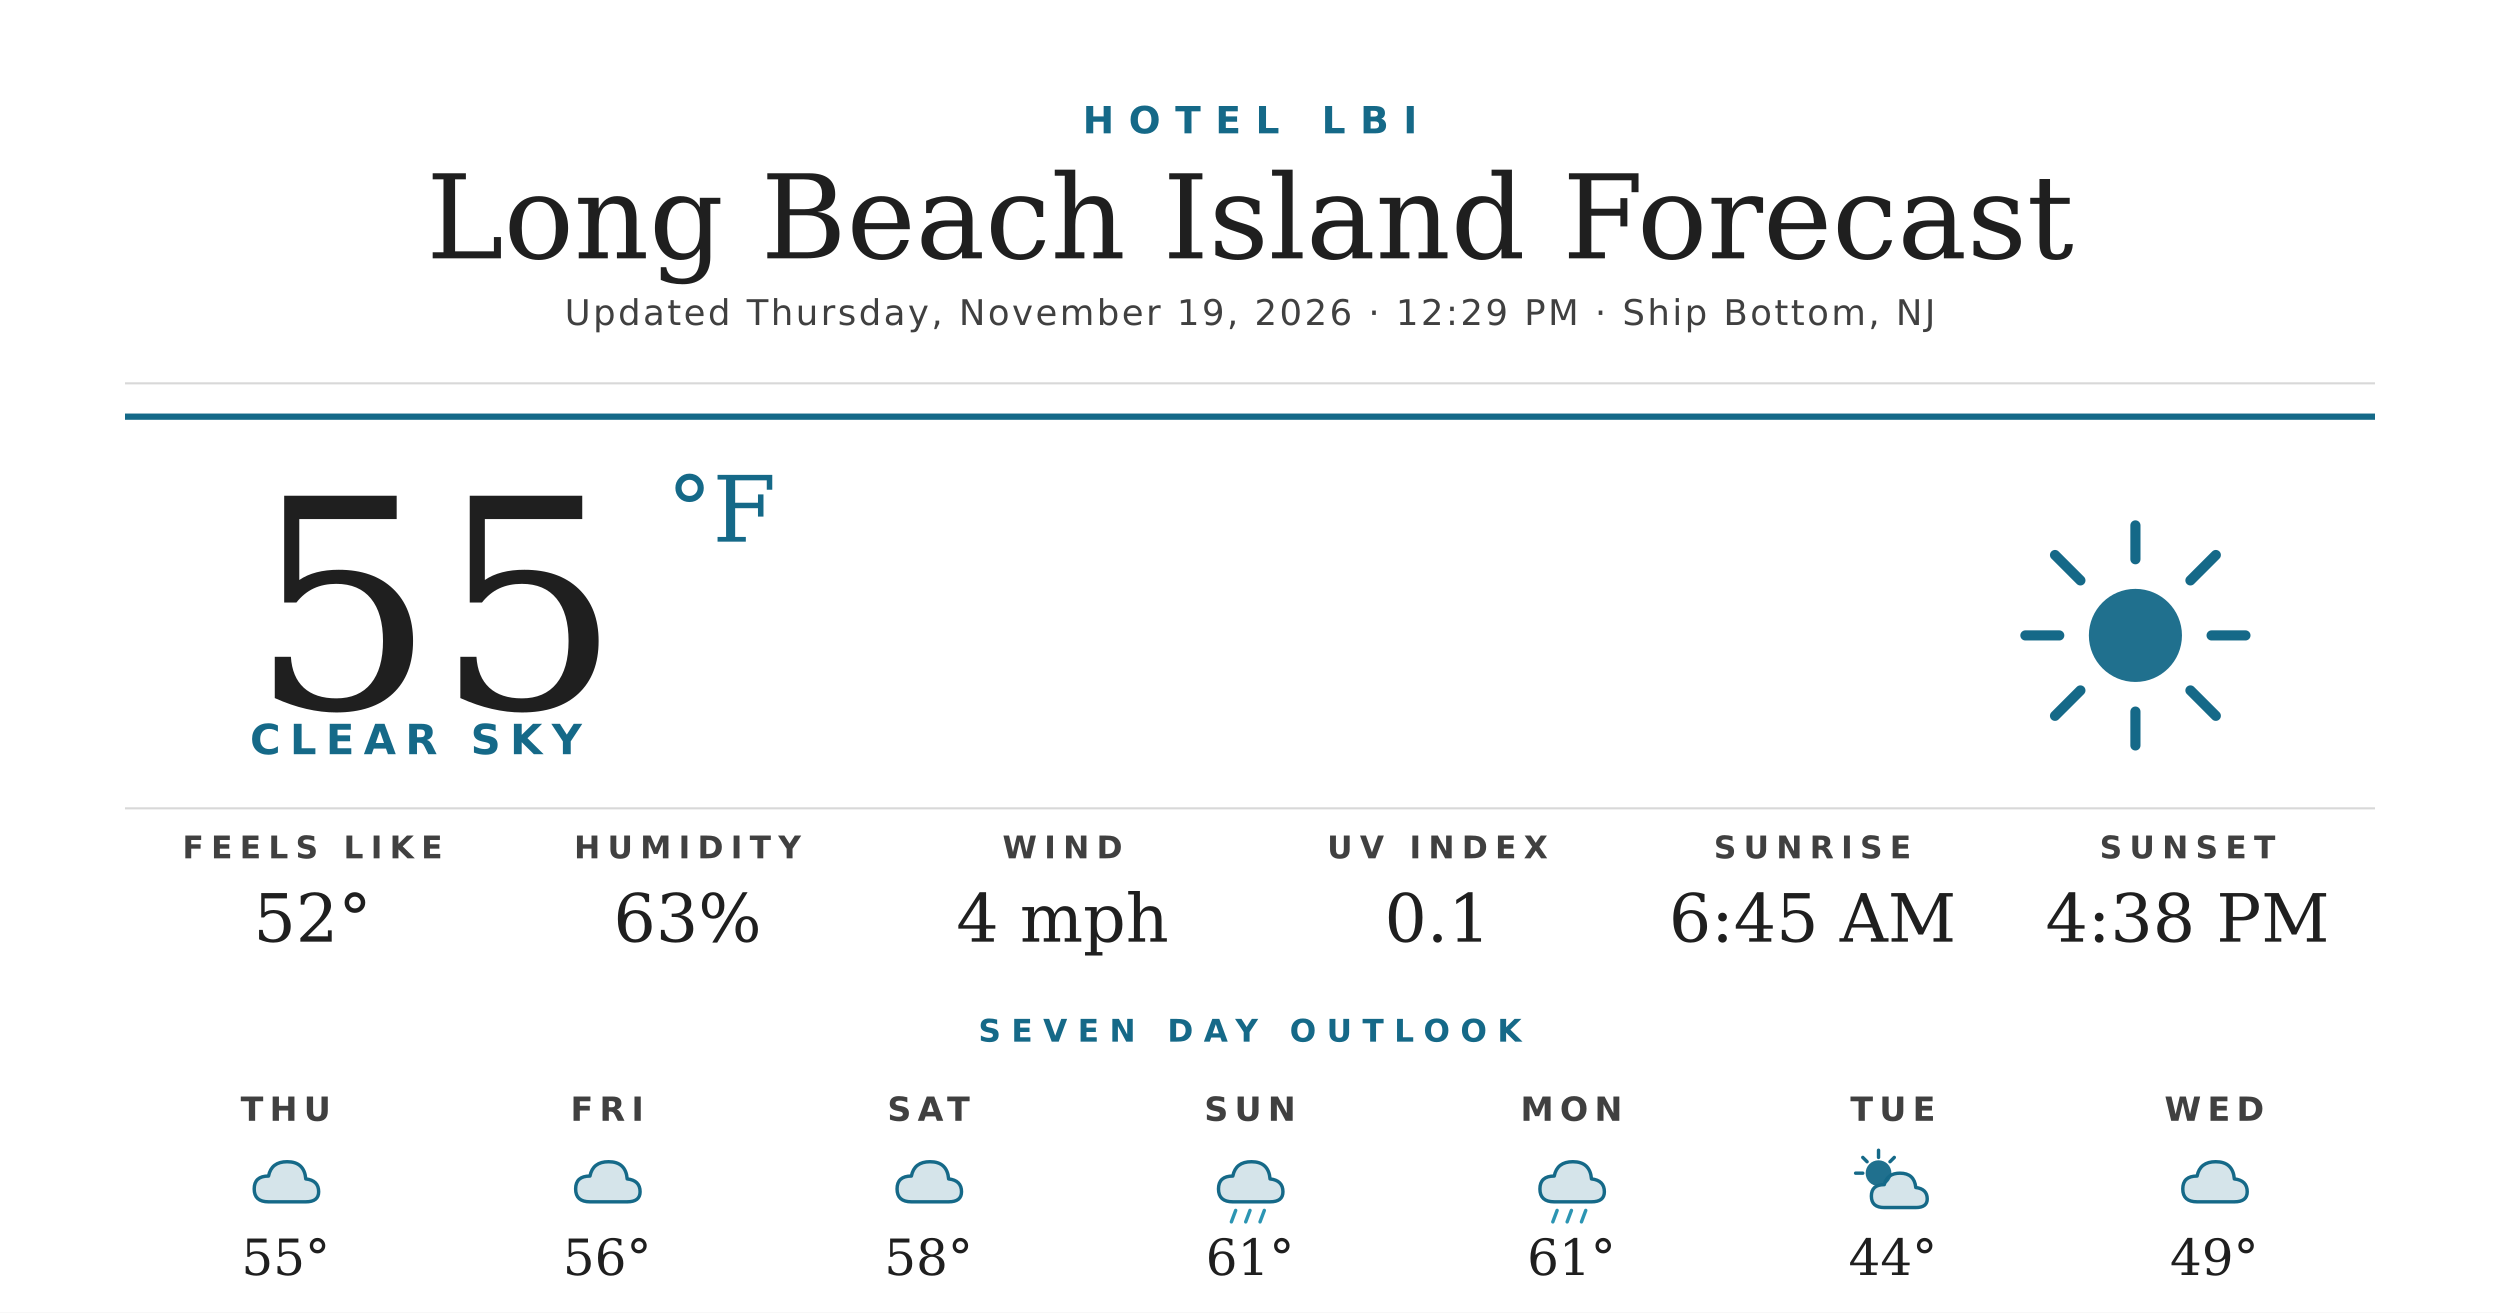
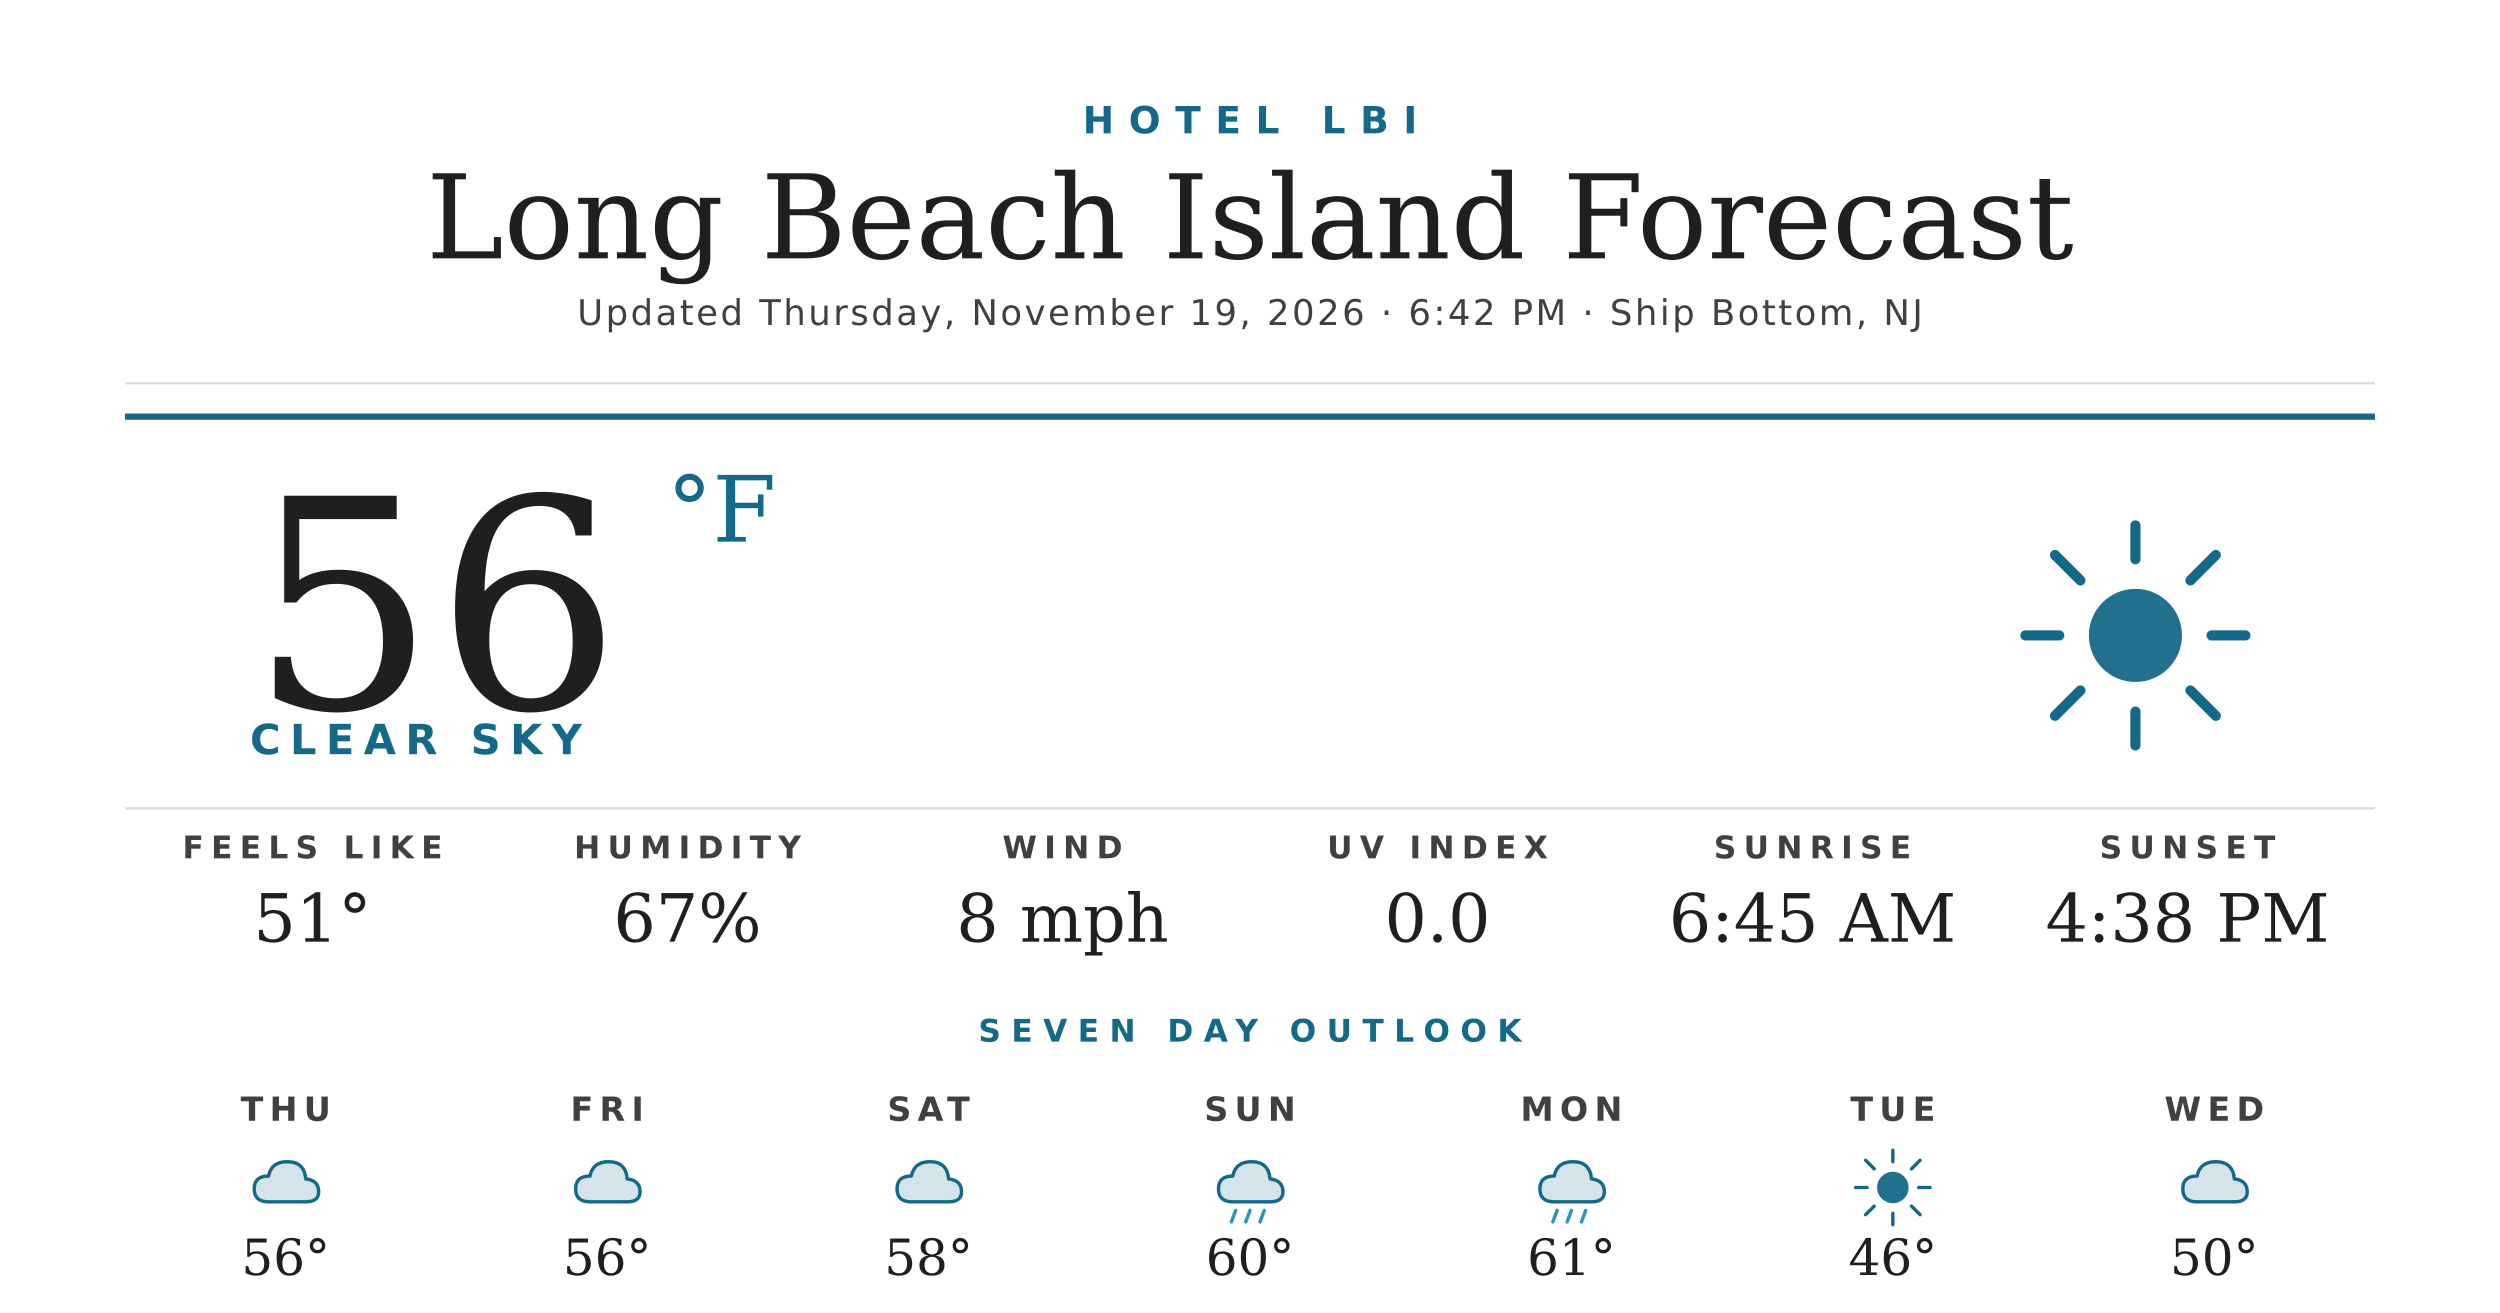
<svg xmlns="http://www.w3.org/2000/svg" width="1200" height="630" viewBox="0 0 1200 630">
  <rect width="1200" height="630" fill="#ffffff" />
  <text x="600" y="64" text-anchor="middle" font-family="'Montserrat Bold', 'Montserrat', 'DejaVu Sans', Helvetica, Arial, sans-serif" font-size="18" font-weight="700" fill="#156988" letter-spacing="7">HOTEL LBI</text>
  <text x="600" y="124" text-anchor="middle" font-family="'Prata', 'DejaVu Serif', Georgia, serif" font-size="56" fill="#1f1f1f">Long Beach Island Forecast</text>
-   <text x="600" y="156" text-anchor="middle" font-family="'Montserrat', 'DejaVu Sans', Helvetica, Arial, sans-serif" font-size="17" font-weight="500" fill="#404040" letter-spacing="1.2">Updated Thursday, November 19, 2026 · 12:29 PM · Ship Bottom, NJ</text>
+   <text x="600" y="156" text-anchor="middle" font-family="'Montserrat', 'DejaVu Sans', Helvetica, Arial, sans-serif" font-size="17" font-weight="500" fill="#404040" letter-spacing="1.2">Updated Thursday, November 19, 2026 · 6:42 PM · Ship Bottom, NJ</text>
  <line x1="60" y1="184" x2="1140" y2="184" stroke="#d8d8d8" stroke-width="1" />
  <line x1="60" y1="200" x2="1140" y2="200" stroke="#156988" stroke-width="3" />
-   <text x="120" y="340" font-family="'Prata', 'DejaVu Serif', Georgia, serif" font-size="140" fill="#1f1f1f">55</text>
+   <text x="120" y="340" font-family="'Prata', 'DejaVu Serif', Georgia, serif" font-size="140" fill="#1f1f1f">56</text>
  <text x="320" y="260" font-family="'Prata', 'DejaVu Serif', Georgia, serif" font-size="44" fill="#156988">°F</text>
  <text x="120" y="362" font-family="'Montserrat Bold', 'Montserrat', 'DejaVu Sans', Helvetica, Arial, sans-serif" font-size="20" font-weight="700" fill="#156988" letter-spacing="4.5">CLEAR SKY</text>
  <g transform="translate(960,240) scale(2.03125)">
    <circle cx="32" cy="32" r="11" fill="#156988" opacity="0.95" />
    <g stroke="#156988" stroke-width="2.4" stroke-linecap="round">
      <line x1="32" y1="6" x2="32" y2="14" />
      <line x1="32" y1="50" x2="32" y2="58" />
      <line x1="6" y1="32" x2="14" y2="32" />
      <line x1="50" y1="32" x2="58" y2="32" />
      <line x1="13" y1="13" x2="19" y2="19" />
      <line x1="45" y1="45" x2="51" y2="51" />
      <line x1="13" y1="51" x2="19" y2="45" />
      <line x1="45" y1="19" x2="51" y2="13" />
    </g>
  </g>
  <line x1="60" y1="388" x2="1140" y2="388" stroke="#d8d8d8" stroke-width="1" />
  <text x="150" y="412" text-anchor="middle" font-family="'Montserrat Bold', 'Montserrat', 'DejaVu Sans', Helvetica, Arial, sans-serif" font-size="15" font-weight="700" fill="#404040" letter-spacing="3.5">FEELS LIKE</text>
-   <text x="150" y="452" text-anchor="middle" font-family="'Prata', 'DejaVu Serif', Georgia, serif" font-size="32" fill="#1f1f1f">52°</text>
+   <text x="150" y="452" text-anchor="middle" font-family="'Prata', 'DejaVu Serif', Georgia, serif" font-size="32" fill="#1f1f1f">51°</text>
  <text x="330" y="412" text-anchor="middle" font-family="'Montserrat Bold', 'Montserrat', 'DejaVu Sans', Helvetica, Arial, sans-serif" font-size="15" font-weight="700" fill="#404040" letter-spacing="3.5">HUMIDITY</text>
-   <text x="330" y="452" text-anchor="middle" font-family="'Prata', 'DejaVu Serif', Georgia, serif" font-size="32" fill="#1f1f1f">63%</text>
+   <text x="330" y="452" text-anchor="middle" font-family="'Prata', 'DejaVu Serif', Georgia, serif" font-size="32" fill="#1f1f1f">67%</text>
  <text x="510" y="412" text-anchor="middle" font-family="'Montserrat Bold', 'Montserrat', 'DejaVu Sans', Helvetica, Arial, sans-serif" font-size="15" font-weight="700" fill="#404040" letter-spacing="3.5">WIND</text>
-   <text x="510" y="452" text-anchor="middle" font-family="'Prata', 'DejaVu Serif', Georgia, serif" font-size="32" fill="#1f1f1f">4 mph</text>
+   <text x="510" y="452" text-anchor="middle" font-family="'Prata', 'DejaVu Serif', Georgia, serif" font-size="32" fill="#1f1f1f">8 mph</text>
  <text x="690" y="412" text-anchor="middle" font-family="'Montserrat Bold', 'Montserrat', 'DejaVu Sans', Helvetica, Arial, sans-serif" font-size="15" font-weight="700" fill="#404040" letter-spacing="3.5">UV INDEX</text>
-   <text x="690" y="452" text-anchor="middle" font-family="'Prata', 'DejaVu Serif', Georgia, serif" font-size="32" fill="#1f1f1f">0.1</text>
+   <text x="690" y="452" text-anchor="middle" font-family="'Prata', 'DejaVu Serif', Georgia, serif" font-size="32" fill="#1f1f1f">0.0</text>
  <text x="870" y="412" text-anchor="middle" font-family="'Montserrat Bold', 'Montserrat', 'DejaVu Sans', Helvetica, Arial, sans-serif" font-size="15" font-weight="700" fill="#404040" letter-spacing="3.5">SUNRISE</text>
  <text x="870" y="452" text-anchor="middle" font-family="'Prata', 'DejaVu Serif', Georgia, serif" font-size="32" fill="#1f1f1f">6:45 AM</text>
  <text x="1050" y="412" text-anchor="middle" font-family="'Montserrat Bold', 'Montserrat', 'DejaVu Sans', Helvetica, Arial, sans-serif" font-size="15" font-weight="700" fill="#404040" letter-spacing="3.5">SUNSET</text>
  <text x="1050" y="452" text-anchor="middle" font-family="'Prata', 'DejaVu Serif', Georgia, serif" font-size="32" fill="#1f1f1f">4:38 PM</text>
  <text x="600" y="500" text-anchor="middle" font-family="'Montserrat Bold', 'Montserrat', 'DejaVu Sans', Helvetica, Arial, sans-serif" font-size="15" font-weight="700" fill="#156988" letter-spacing="5">SEVEN DAY OUTLOOK</text>
  <text x="137.143" y="538" text-anchor="middle" font-family="'Montserrat Bold', 'Montserrat', 'DejaVu Sans', Helvetica, Arial, sans-serif" font-size="16" font-weight="700" fill="#404040" letter-spacing="3">THU</text>
  <g transform="translate(115.1429,548) scale(0.6875)">
    <path d="M20 42 Q10 42 10 33 Q10 24 20 24 Q22 14 33 14 Q45 14 46 26 Q55 27 55 35 Q55 42 46 42 Z" fill="#156988" opacity="0.18" />
    <path d="M20 42 Q10 42 10 33 Q10 24 20 24 Q22 14 33 14 Q45 14 46 26 Q55 27 55 35 Q55 42 46 42 Z" fill="none" stroke="#156988" stroke-width="2.4" stroke-linejoin="round" />
  </g>
-   <text x="137.143" y="612" text-anchor="middle" font-family="'Prata', 'DejaVu Serif', Georgia, serif" font-size="24" fill="#1f1f1f">55°</text>
+   <text x="137.143" y="612" text-anchor="middle" font-family="'Prata', 'DejaVu Serif', Georgia, serif" font-size="24" fill="#1f1f1f">56°</text>
  <text x="291.429" y="538" text-anchor="middle" font-family="'Montserrat Bold', 'Montserrat', 'DejaVu Sans', Helvetica, Arial, sans-serif" font-size="16" font-weight="700" fill="#404040" letter-spacing="3">FRI</text>
  <g transform="translate(269.4286,548) scale(0.6875)">
    <path d="M20 42 Q10 42 10 33 Q10 24 20 24 Q22 14 33 14 Q45 14 46 26 Q55 27 55 35 Q55 42 46 42 Z" fill="#156988" opacity="0.18" />
    <path d="M20 42 Q10 42 10 33 Q10 24 20 24 Q22 14 33 14 Q45 14 46 26 Q55 27 55 35 Q55 42 46 42 Z" fill="none" stroke="#156988" stroke-width="2.4" stroke-linejoin="round" />
  </g>
  <text x="291.429" y="612" text-anchor="middle" font-family="'Prata', 'DejaVu Serif', Georgia, serif" font-size="24" fill="#1f1f1f">56°</text>
  <text x="445.714" y="538" text-anchor="middle" font-family="'Montserrat Bold', 'Montserrat', 'DejaVu Sans', Helvetica, Arial, sans-serif" font-size="16" font-weight="700" fill="#404040" letter-spacing="3">SAT</text>
  <g transform="translate(423.7143,548) scale(0.6875)">
    <path d="M20 42 Q10 42 10 33 Q10 24 20 24 Q22 14 33 14 Q45 14 46 26 Q55 27 55 35 Q55 42 46 42 Z" fill="#156988" opacity="0.18" />
    <path d="M20 42 Q10 42 10 33 Q10 24 20 24 Q22 14 33 14 Q45 14 46 26 Q55 27 55 35 Q55 42 46 42 Z" fill="none" stroke="#156988" stroke-width="2.4" stroke-linejoin="round" />
  </g>
  <text x="445.714" y="612" text-anchor="middle" font-family="'Prata', 'DejaVu Serif', Georgia, serif" font-size="24" fill="#1f1f1f">58°</text>
  <text x="600" y="538" text-anchor="middle" font-family="'Montserrat Bold', 'Montserrat', 'DejaVu Sans', Helvetica, Arial, sans-serif" font-size="16" font-weight="700" fill="#404040" letter-spacing="3">SUN</text>
  <g transform="translate(578,548) scale(0.6875)">
    <path d="M20 42 Q10 42 10 33 Q10 24 20 24 Q22 14 33 14 Q45 14 46 26 Q55 27 55 35 Q55 42 46 42 Z" fill="#156988" opacity="0.18" />
    <path d="M20 42 Q10 42 10 33 Q10 24 20 24 Q22 14 33 14 Q45 14 46 26 Q55 27 55 35 Q55 42 46 42 Z" fill="none" stroke="#156988" stroke-width="2.4" stroke-linejoin="round" />
    <g stroke="#2C95B3" stroke-width="2.4" stroke-linecap="round">
      <line x1="22" y1="48" x2="19" y2="56" />
      <line x1="32" y1="48" x2="29" y2="56" />
      <line x1="42" y1="48" x2="39" y2="56" />
    </g>
  </g>
-   <text x="600" y="612" text-anchor="middle" font-family="'Prata', 'DejaVu Serif', Georgia, serif" font-size="24" fill="#1f1f1f">61°</text>
+   <text x="600" y="612" text-anchor="middle" font-family="'Prata', 'DejaVu Serif', Georgia, serif" font-size="24" fill="#1f1f1f">60°</text>
  <text x="754.286" y="538" text-anchor="middle" font-family="'Montserrat Bold', 'Montserrat', 'DejaVu Sans', Helvetica, Arial, sans-serif" font-size="16" font-weight="700" fill="#404040" letter-spacing="3">MON</text>
  <g transform="translate(732.2857,548) scale(0.6875)">
    <path d="M20 42 Q10 42 10 33 Q10 24 20 24 Q22 14 33 14 Q45 14 46 26 Q55 27 55 35 Q55 42 46 42 Z" fill="#156988" opacity="0.18" />
    <path d="M20 42 Q10 42 10 33 Q10 24 20 24 Q22 14 33 14 Q45 14 46 26 Q55 27 55 35 Q55 42 46 42 Z" fill="none" stroke="#156988" stroke-width="2.4" stroke-linejoin="round" />
    <g stroke="#2C95B3" stroke-width="2.4" stroke-linecap="round">
      <line x1="22" y1="48" x2="19" y2="56" />
      <line x1="32" y1="48" x2="29" y2="56" />
      <line x1="42" y1="48" x2="39" y2="56" />
    </g>
  </g>
  <text x="754.286" y="612" text-anchor="middle" font-family="'Prata', 'DejaVu Serif', Georgia, serif" font-size="24" fill="#1f1f1f">61°</text>
  <text x="908.571" y="538" text-anchor="middle" font-family="'Montserrat Bold', 'Montserrat', 'DejaVu Sans', Helvetica, Arial, sans-serif" font-size="16" font-weight="700" fill="#404040" letter-spacing="3">TUE</text>
  <g transform="translate(886.5714,548) scale(0.6875)">
-     <circle cx="22" cy="22" r="9" fill="#156988" opacity="0.95" />
+     <circle cx="32" cy="32" r="11" fill="#156988" opacity="0.95" />
    <g stroke="#156988" stroke-width="2.4" stroke-linecap="round">
-       <line x1="22" y1="6" x2="22" y2="11" />
-       <line x1="6" y1="22" x2="11" y2="22" />
-       <line x1="11" y1="11" x2="14" y2="14" />
-       <line x1="33" y1="11" x2="30" y2="14" />
+       <line x1="32" y1="6" x2="32" y2="14" />
+       <line x1="32" y1="50" x2="32" y2="58" />
+       <line x1="6" y1="32" x2="14" y2="32" />
+       <line x1="50" y1="32" x2="58" y2="32" />
+       <line x1="13" y1="13" x2="19" y2="19" />
+       <line x1="45" y1="45" x2="51" y2="51" />
+       <line x1="13" y1="51" x2="19" y2="45" />
+       <line x1="45" y1="19" x2="51" y2="13" />
    </g>
-     <path d="M26 46 Q17 46 17 38 Q17 30 26 30 Q28 22 37 22 Q47 22 48 32 Q56 33 56 40 Q56 46 48 46 Z" fill="#156988" opacity="0.18" />
-     <path d="M26 46 Q17 46 17 38 Q17 30 26 30 Q28 22 37 22 Q47 22 48 32 Q56 33 56 40 Q56 46 48 46 Z" fill="none" stroke="#156988" stroke-width="2.4" stroke-linejoin="round" />
  </g>
-   <text x="908.571" y="612" text-anchor="middle" font-family="'Prata', 'DejaVu Serif', Georgia, serif" font-size="24" fill="#1f1f1f">44°</text>
+   <text x="908.571" y="612" text-anchor="middle" font-family="'Prata', 'DejaVu Serif', Georgia, serif" font-size="24" fill="#1f1f1f">46°</text>
  <text x="1062.857" y="538" text-anchor="middle" font-family="'Montserrat Bold', 'Montserrat', 'DejaVu Sans', Helvetica, Arial, sans-serif" font-size="16" font-weight="700" fill="#404040" letter-spacing="3">WED</text>
  <g transform="translate(1040.857,548) scale(0.6875)">
    <path d="M20 42 Q10 42 10 33 Q10 24 20 24 Q22 14 33 14 Q45 14 46 26 Q55 27 55 35 Q55 42 46 42 Z" fill="#156988" opacity="0.18" />
    <path d="M20 42 Q10 42 10 33 Q10 24 20 24 Q22 14 33 14 Q45 14 46 26 Q55 27 55 35 Q55 42 46 42 Z" fill="none" stroke="#156988" stroke-width="2.4" stroke-linejoin="round" />
  </g>
-   <text x="1062.857" y="612" text-anchor="middle" font-family="'Prata', 'DejaVu Serif', Georgia, serif" font-size="24" fill="#1f1f1f">49°</text>
+   <text x="1062.857" y="612" text-anchor="middle" font-family="'Prata', 'DejaVu Serif', Georgia, serif" font-size="24" fill="#1f1f1f">50°</text>
</svg>
